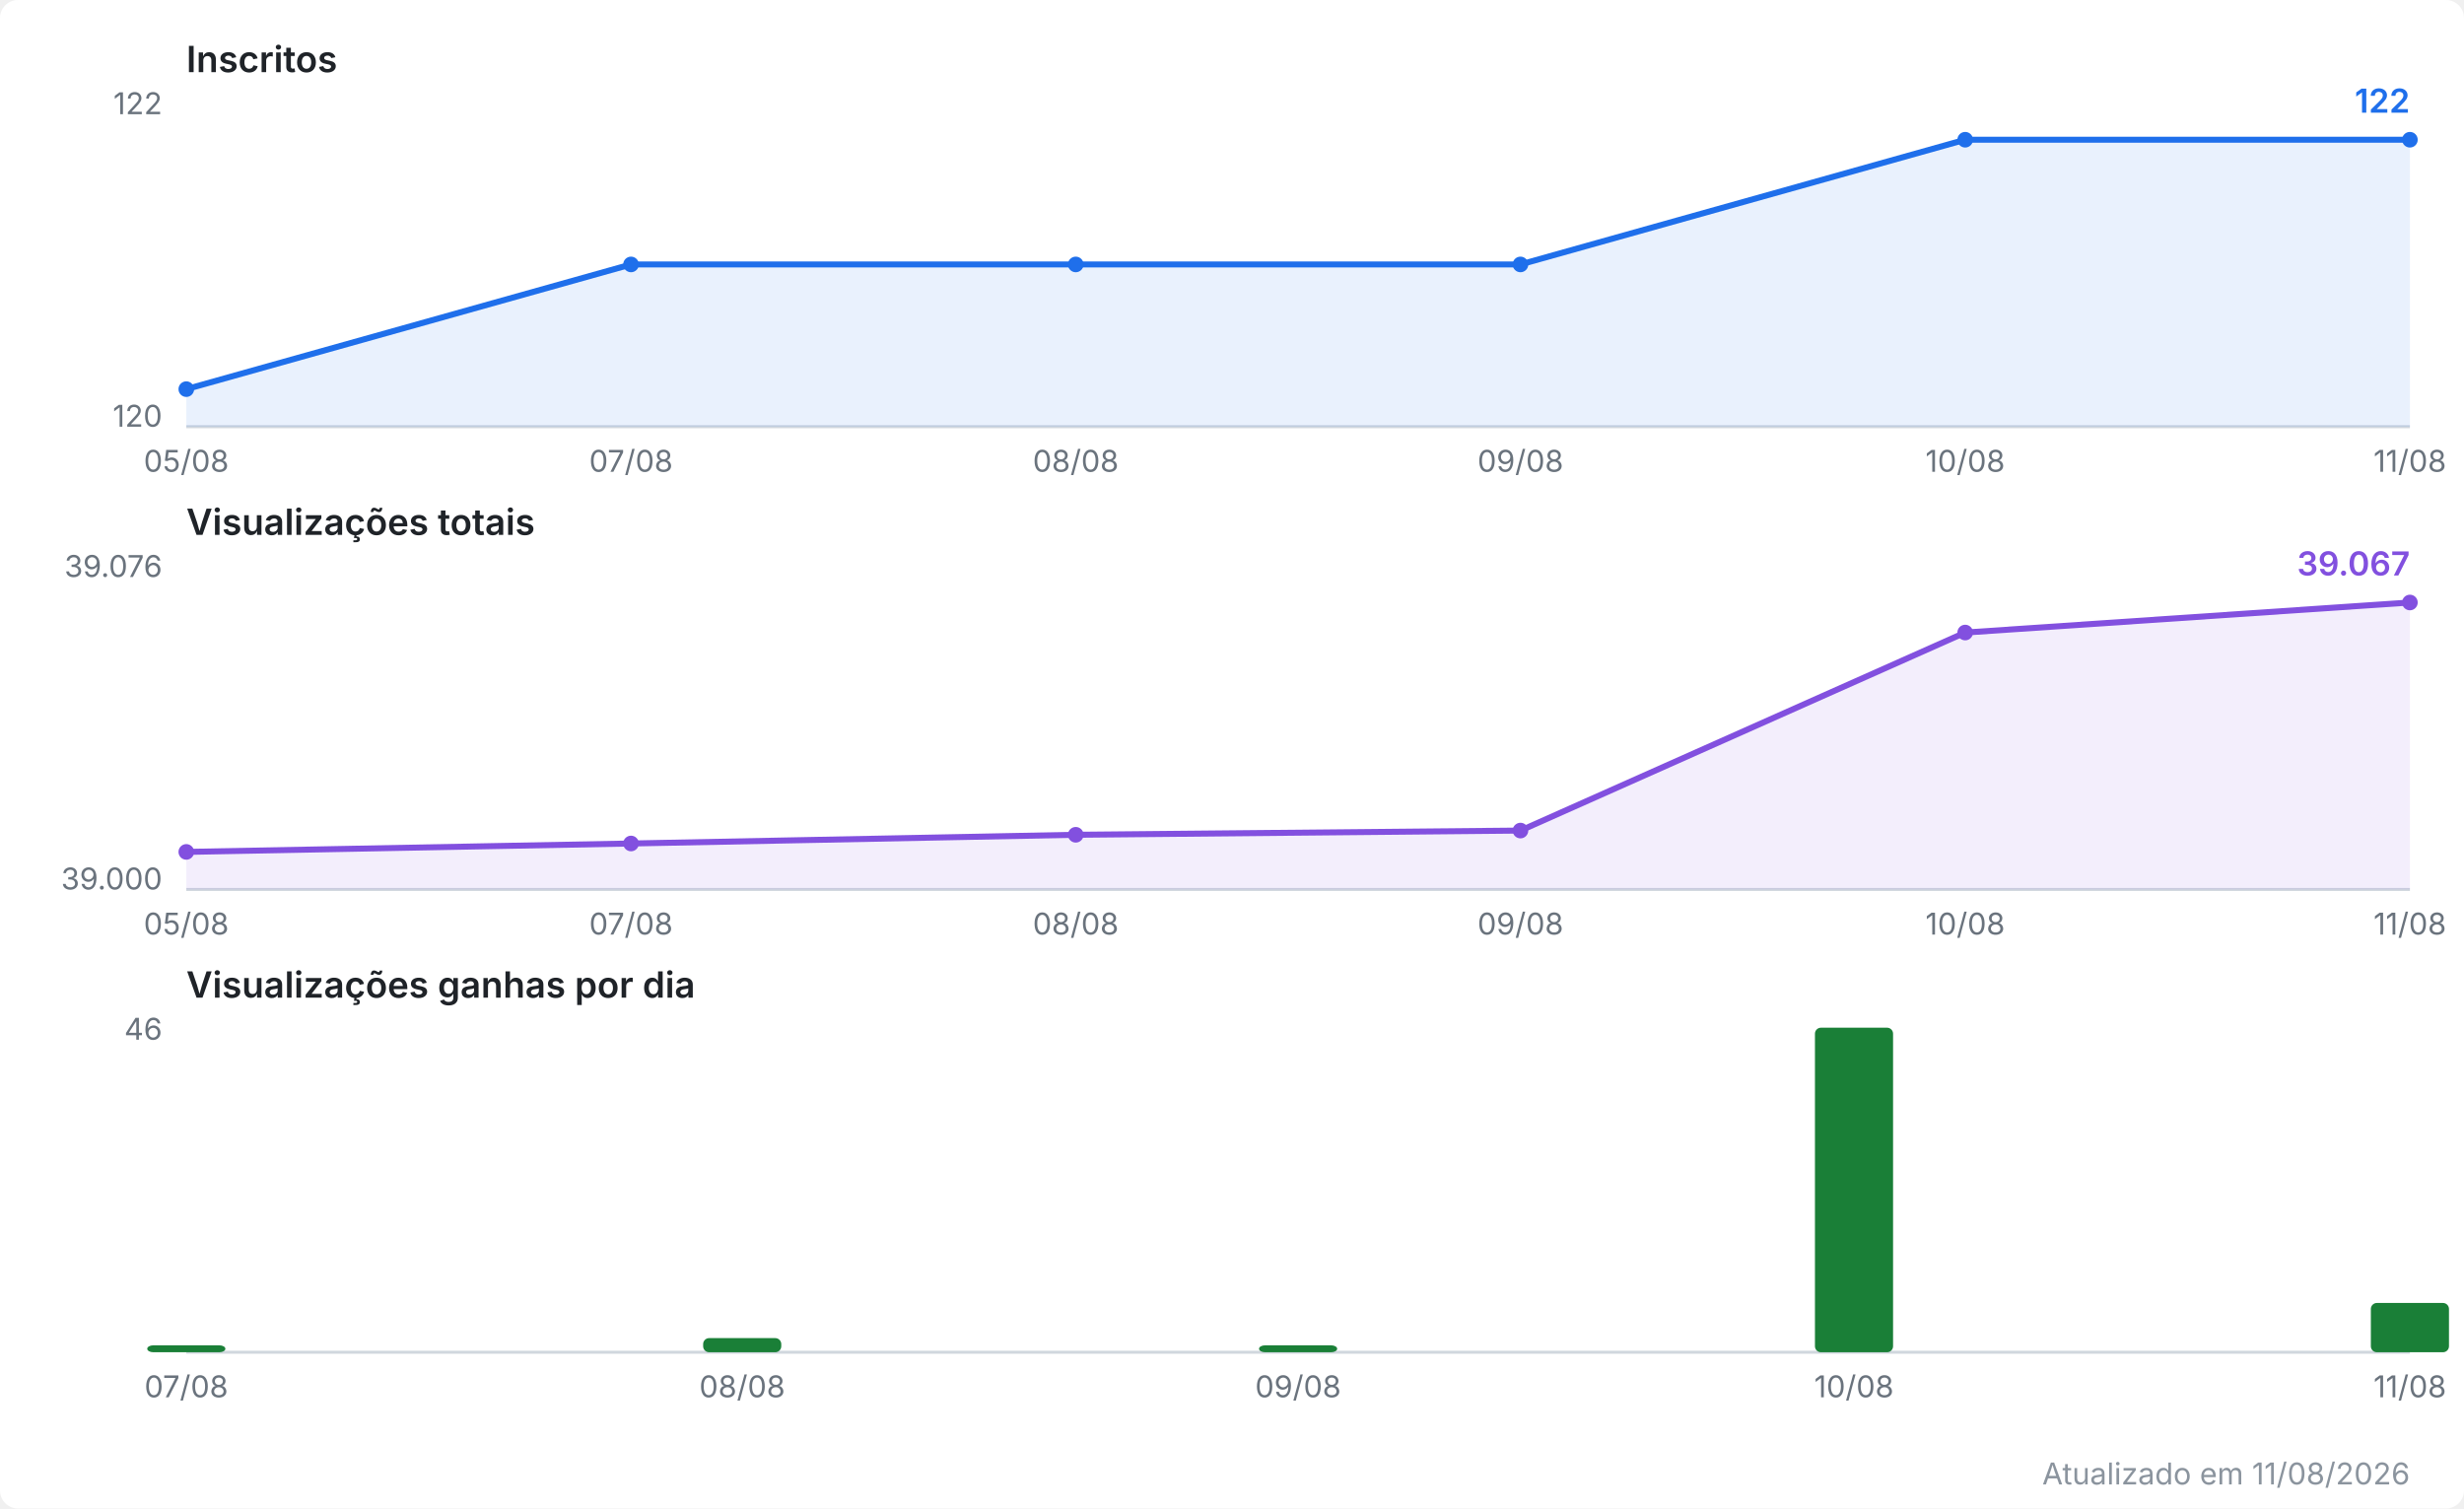
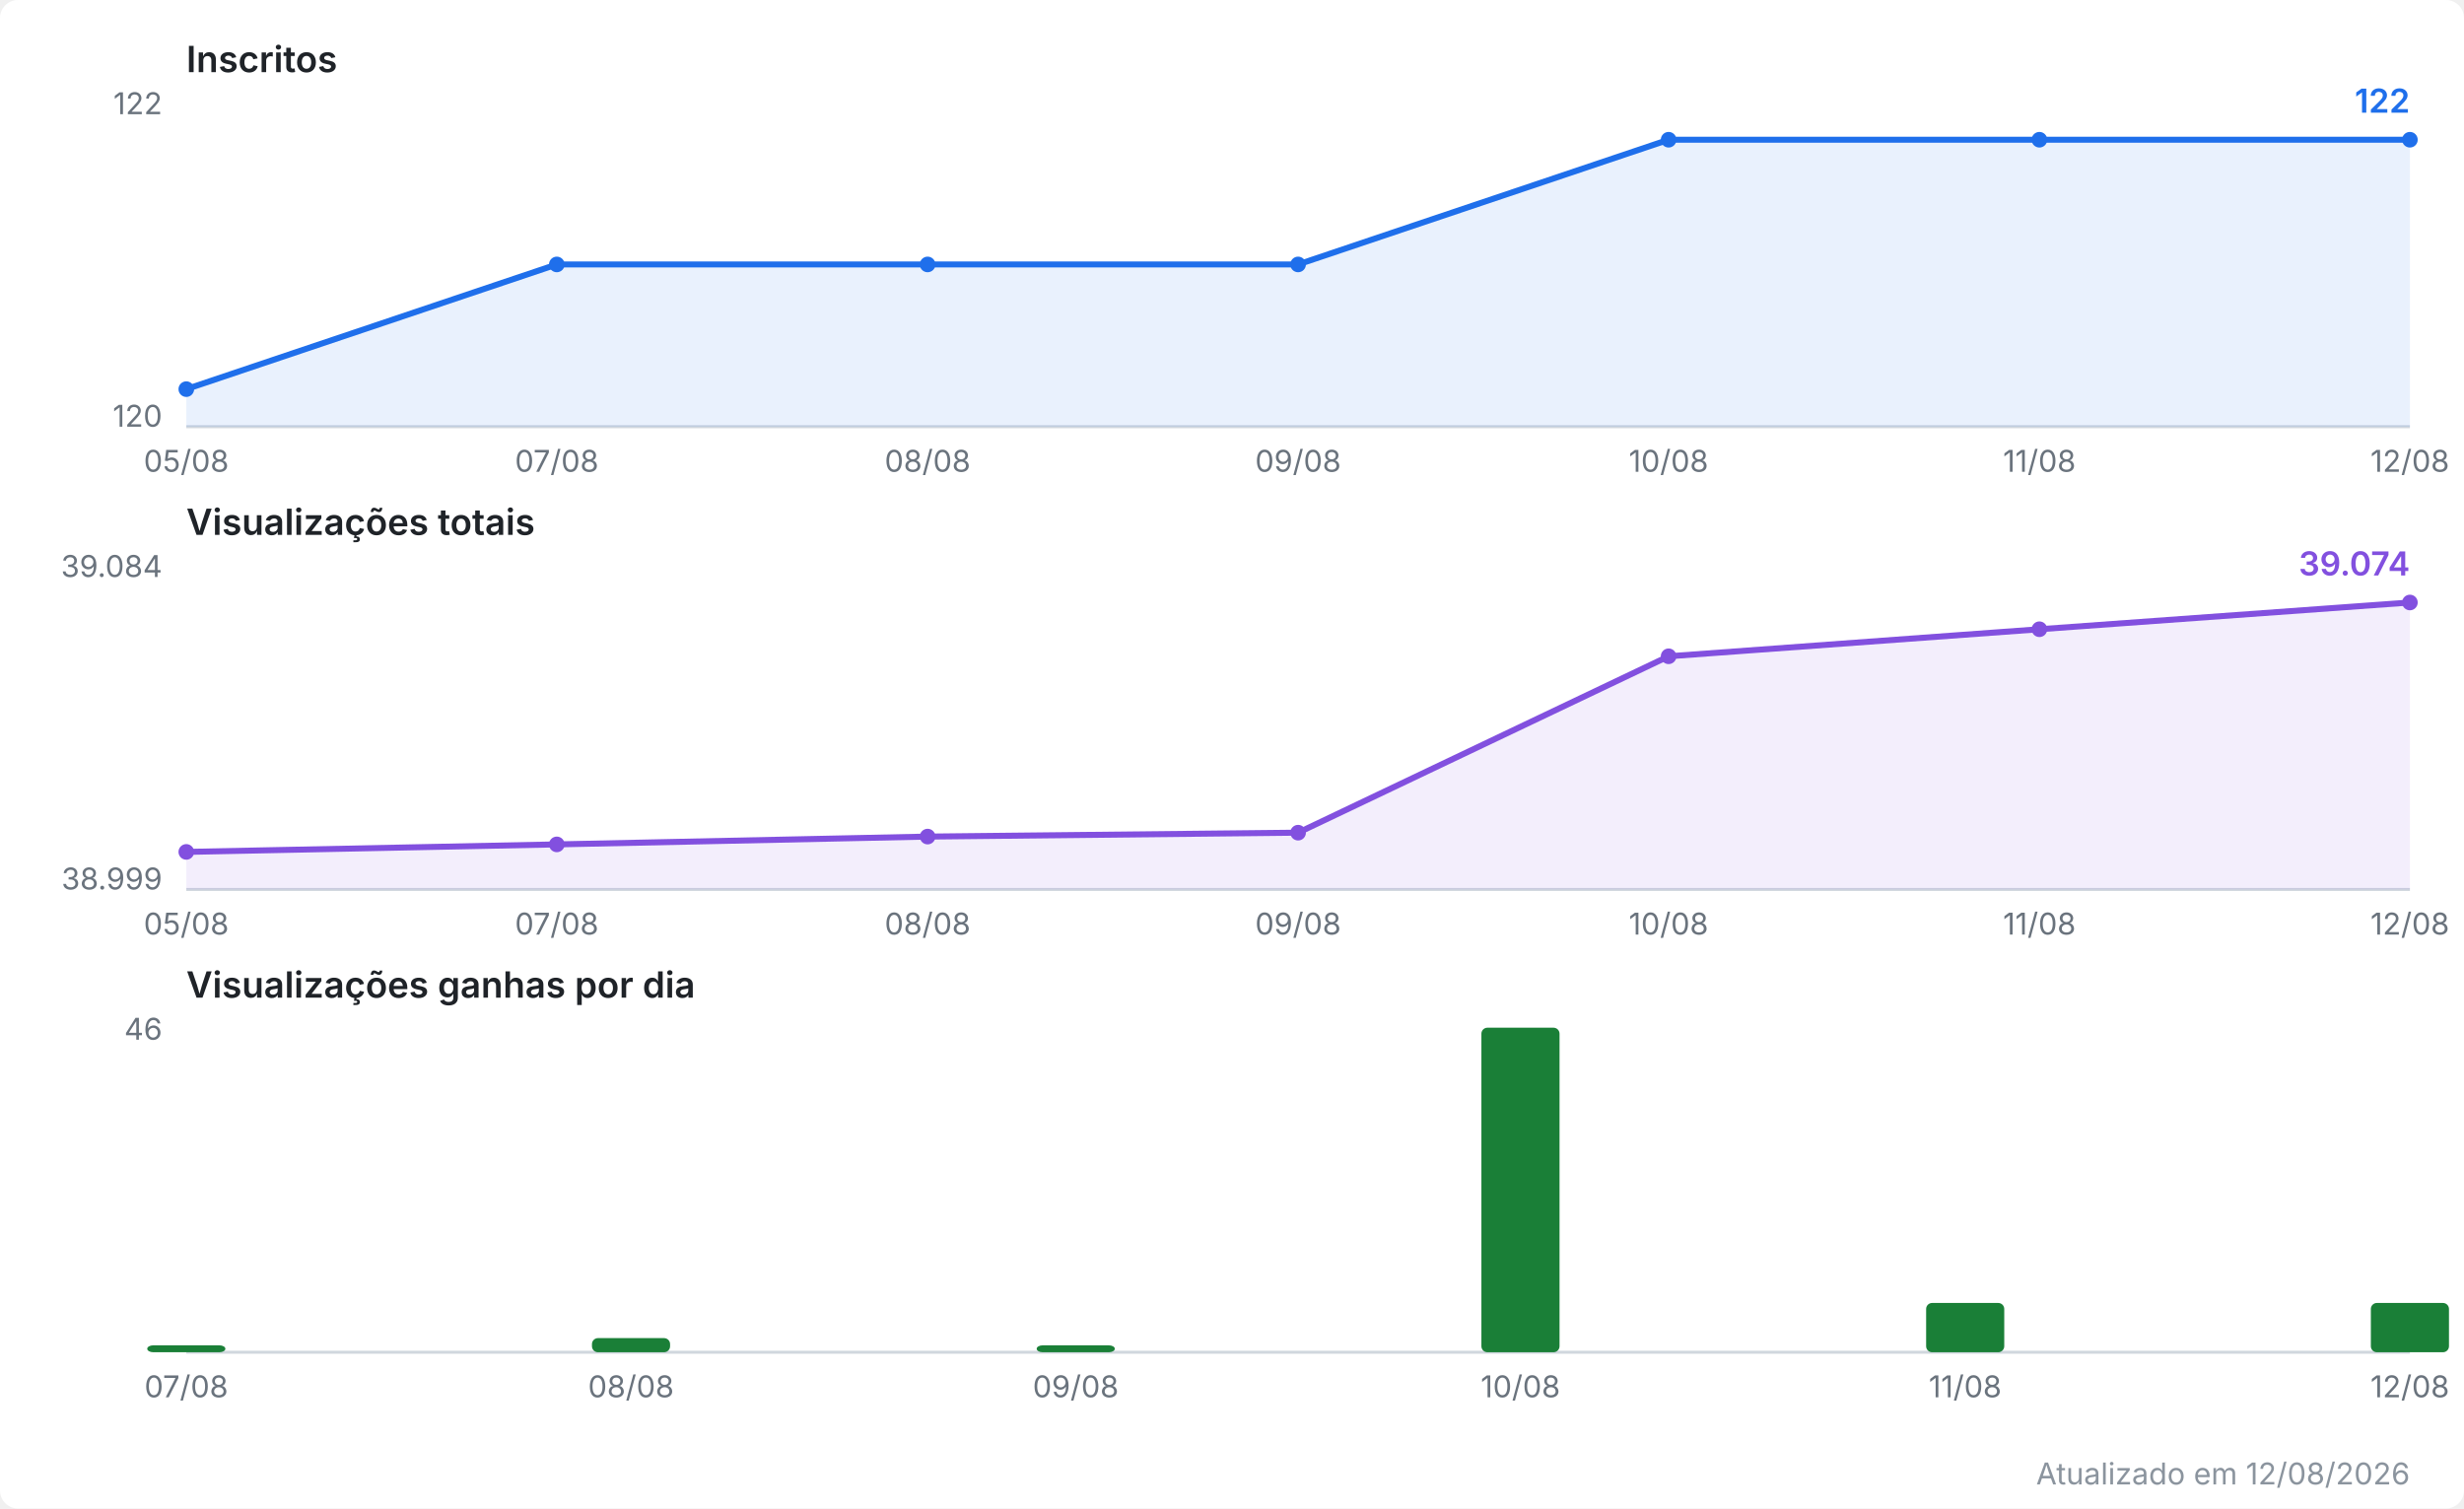
<svg xmlns="http://www.w3.org/2000/svg" viewBox="0 0 820 502" width="820" height="502" role="img" aria-label="Evolução do canal no YouTube">
  <style>
  .fundo { fill: #ffffff; }
  .titulo { font: 600 12px system-ui, -apple-system, Segoe UI, sans-serif; fill: #1f2328; }
  .escala { font: 10px system-ui, -apple-system, Segoe UI, sans-serif; fill: #6a737d; }
  .valor  { font: 600 11px system-ui, -apple-system, Segoe UI, sans-serif; }
  .rodape { font: 10px system-ui, -apple-system, Segoe UI, sans-serif; fill: #8b949e; }
  .eixo { stroke: #d0d7de; stroke-width: 1; }
  .linha { fill: none; stroke-width: 2; stroke-linejoin: round; stroke-linecap: round; }
  .inscritos { stroke: #1f6feb; }
  .inscritos.area { fill: #1f6feb; opacity: 0.10; stroke: none; }
  .inscritos.ponto, .inscritos.valor { fill: #1f6feb; stroke: none; }
  .views { stroke: #8250df; }
  .views.area { fill: #8250df; opacity: 0.10; stroke: none; }
  .views.ponto, .views.valor { fill: #8250df; stroke: none; }
  .barra.ganho { fill: #1a7f37; }
  @media (prefers-color-scheme: dark) {
    .fundo { fill: #0d1117; }
    .titulo { fill: #e6edf3; }
    .escala, .rodape { fill: #8b949e; }
    .eixo { stroke: #30363d; }
    .inscritos { stroke: #58a6ff; }
    .inscritos.area { fill: #58a6ff; }
    .inscritos.ponto, .inscritos.valor { fill: #58a6ff; }
    .views { stroke: #bc8cff; }
    .views.area { fill: #bc8cff; }
    .views.ponto, .views.valor { fill: #bc8cff; }
    .barra.ganho { fill: #3fb950; }
  }
</style>
  <rect class="fundo" width="820" height="502" rx="6" />
  <text class="titulo" x="62" y="24.0">Inscritos</text>
  <line class="eixo" x1="62" y1="142.0" x2="802" y2="142.0" />
  <text class="escala" x="54" y="38.0" text-anchor="end">122</text>
  <text class="escala" x="54" y="142.0" text-anchor="end">120</text>
-   <polygon class="area inscritos" points="62.0,142.0 62.0,129.5 210.0,88.0 358.0,88.0 506.0,88.0 654.0,46.5 802.0,46.5 802.0,142.0" />
-   <polyline class="linha inscritos" points="62.0,129.5 210.0,88.0 358.0,88.0 506.0,88.0 654.0,46.5 802.0,46.5" />
+   <polygon class="area inscritos" points="62.0,142.0 62.0,129.5 185.3,88.0 308.7,88.0 432.0,88.0 555.3,46.5 678.7,46.5 802.0,46.5 802.0,142.0" />
+   <polyline class="linha inscritos" points="62.0,129.5 185.3,88.0 308.7,88.0 432.0,88.0 555.3,46.5 678.7,46.5 802.0,46.5" />
  <circle class="ponto inscritos" cx="62.0" cy="129.5" r="2.6" />
-   <circle class="ponto inscritos" cx="210.0" cy="88.0" r="2.6" />
-   <circle class="ponto inscritos" cx="358.0" cy="88.0" r="2.6" />
-   <circle class="ponto inscritos" cx="506.0" cy="88.0" r="2.6" />
-   <circle class="ponto inscritos" cx="654.0" cy="46.5" r="2.6" />
+   <circle class="ponto inscritos" cx="185.3" cy="88.0" r="2.6" />
+   <circle class="ponto inscritos" cx="308.7" cy="88.0" r="2.6" />
+   <circle class="ponto inscritos" cx="432.0" cy="88.0" r="2.6" />
+   <circle class="ponto inscritos" cx="555.3" cy="46.5" r="2.6" />
+   <circle class="ponto inscritos" cx="678.7" cy="46.5" r="2.6" />
  <circle class="ponto inscritos" cx="802.0" cy="46.5" r="2.6" />
  <text class="valor inscritos" x="802.0" y="37.5" text-anchor="end">122</text>
  <text class="escala" x="62.0" y="157.0" text-anchor="middle">05/08</text>
-   <text class="escala" x="210.0" y="157.0" text-anchor="middle">07/08</text>
-   <text class="escala" x="358.0" y="157.0" text-anchor="middle">08/08</text>
-   <text class="escala" x="506.0" y="157.0" text-anchor="middle">09/08</text>
-   <text class="escala" x="654.0" y="157.0" text-anchor="middle">10/08</text>
-   <text class="escala" x="802.0" y="157.0" text-anchor="middle">11/08</text>
+   <text class="escala" x="185.3" y="157.0" text-anchor="middle">07/08</text>
+   <text class="escala" x="308.7" y="157.0" text-anchor="middle">08/08</text>
+   <text class="escala" x="432.0" y="157.0" text-anchor="middle">09/08</text>
+   <text class="escala" x="555.3" y="157.0" text-anchor="middle">10/08</text>
+   <text class="escala" x="678.7" y="157.0" text-anchor="middle">11/08</text>
+   <text class="escala" x="802.0" y="157.0" text-anchor="middle">12/08</text>
  <text class="titulo" x="62" y="178.0">Visualizações totais</text>
  <line class="eixo" x1="62" y1="296.0" x2="802" y2="296.0" />
-   <text class="escala" x="54" y="192.0" text-anchor="end">39.076</text>
-   <text class="escala" x="54" y="296.0" text-anchor="end">39.000</text>
-   <polygon class="area views" points="62.0,296.0 62.0,283.5 210.0,280.7 358.0,277.8 506.0,276.4 654.0,210.5 802.0,200.5 802.0,296.0" />
-   <polyline class="linha views" points="62.0,283.5 210.0,280.7 358.0,277.8 506.0,276.4 654.0,210.5 802.0,200.5" />
+   <text class="escala" x="54" y="192.0" text-anchor="end">39.084</text>
+   <text class="escala" x="54" y="296.0" text-anchor="end">38.999</text>
+   <polygon class="area views" points="62.0,296.0 62.0,283.5 185.3,281.0 308.7,278.4 432.0,277.1 555.3,218.4 678.7,209.4 802.0,200.5 802.0,296.0" />
+   <polyline class="linha views" points="62.0,283.5 185.3,281.0 308.7,278.4 432.0,277.1 555.3,218.4 678.7,209.4 802.0,200.5" />
  <circle class="ponto views" cx="62.0" cy="283.5" r="2.6" />
-   <circle class="ponto views" cx="210.0" cy="280.7" r="2.6" />
-   <circle class="ponto views" cx="358.0" cy="277.8" r="2.6" />
-   <circle class="ponto views" cx="506.0" cy="276.4" r="2.6" />
-   <circle class="ponto views" cx="654.0" cy="210.5" r="2.6" />
+   <circle class="ponto views" cx="185.3" cy="281.0" r="2.6" />
+   <circle class="ponto views" cx="308.7" cy="278.4" r="2.6" />
+   <circle class="ponto views" cx="432.0" cy="277.1" r="2.6" />
+   <circle class="ponto views" cx="555.3" cy="218.4" r="2.6" />
+   <circle class="ponto views" cx="678.7" cy="209.4" r="2.6" />
  <circle class="ponto views" cx="802.0" cy="200.5" r="2.6" />
-   <text class="valor views" x="802.0" y="191.5" text-anchor="end">39.067</text>
+   <text class="valor views" x="802.0" y="191.5" text-anchor="end">39.074</text>
  <text class="escala" x="62.0" y="311.0" text-anchor="middle">05/08</text>
-   <text class="escala" x="210.0" y="311.0" text-anchor="middle">07/08</text>
-   <text class="escala" x="358.0" y="311.0" text-anchor="middle">08/08</text>
-   <text class="escala" x="506.0" y="311.0" text-anchor="middle">09/08</text>
-   <text class="escala" x="654.0" y="311.0" text-anchor="middle">10/08</text>
-   <text class="escala" x="802.0" y="311.0" text-anchor="middle">11/08</text>
+   <text class="escala" x="185.3" y="311.0" text-anchor="middle">07/08</text>
+   <text class="escala" x="308.7" y="311.0" text-anchor="middle">08/08</text>
+   <text class="escala" x="432.0" y="311.0" text-anchor="middle">09/08</text>
+   <text class="escala" x="555.3" y="311.0" text-anchor="middle">10/08</text>
+   <text class="escala" x="678.7" y="311.0" text-anchor="middle">11/08</text>
+   <text class="escala" x="802.0" y="311.0" text-anchor="middle">12/08</text>
  <text class="titulo" x="62" y="332.0">Visualizações ganhas por dia</text>
  <line class="eixo" x1="62" y1="450.0" x2="802" y2="450.0" />
  <text class="escala" x="54" y="346.0" text-anchor="end">46</text>
  <rect class="barra ganho" x="49.0" y="447.7" width="26.0" height="2.3" rx="2" />
-   <rect class="barra ganho" x="234.0" y="445.3" width="26.0" height="4.7" rx="2" />
-   <rect class="barra ganho" x="419.0" y="447.7" width="26.0" height="2.3" rx="2" />
-   <rect class="barra ganho" x="604.0" y="342.0" width="26.0" height="108.0" rx="2" />
+   <rect class="barra ganho" x="197.0" y="445.3" width="26.0" height="4.7" rx="2" />
+   <rect class="barra ganho" x="345.0" y="447.7" width="26.0" height="2.3" rx="2" />
+   <rect class="barra ganho" x="493.0" y="342.0" width="26.0" height="108.0" rx="2" />
+   <rect class="barra ganho" x="641.0" y="433.6" width="26.0" height="16.4" rx="2" />
  <rect class="barra ganho" x="789.0" y="433.6" width="26.0" height="16.4" rx="2" />
  <text class="escala" x="62.0" y="465.0" text-anchor="middle">07/08</text>
-   <text class="escala" x="247.0" y="465.0" text-anchor="middle">08/08</text>
-   <text class="escala" x="432.0" y="465.0" text-anchor="middle">09/08</text>
-   <text class="escala" x="617.0" y="465.0" text-anchor="middle">10/08</text>
-   <text class="escala" x="802.0" y="465.0" text-anchor="middle">11/08</text>
-   <text class="rodape" x="802" y="494" text-anchor="end">Atualizado em 11/08/2026</text>
+   <text class="escala" x="210.0" y="465.0" text-anchor="middle">08/08</text>
+   <text class="escala" x="358.0" y="465.0" text-anchor="middle">09/08</text>
+   <text class="escala" x="506.0" y="465.0" text-anchor="middle">10/08</text>
+   <text class="escala" x="654.0" y="465.0" text-anchor="middle">11/08</text>
+   <text class="escala" x="802.0" y="465.0" text-anchor="middle">12/08</text>
+   <text class="rodape" x="802" y="494" text-anchor="end">Atualizado em 12/08/2026</text>
</svg>
